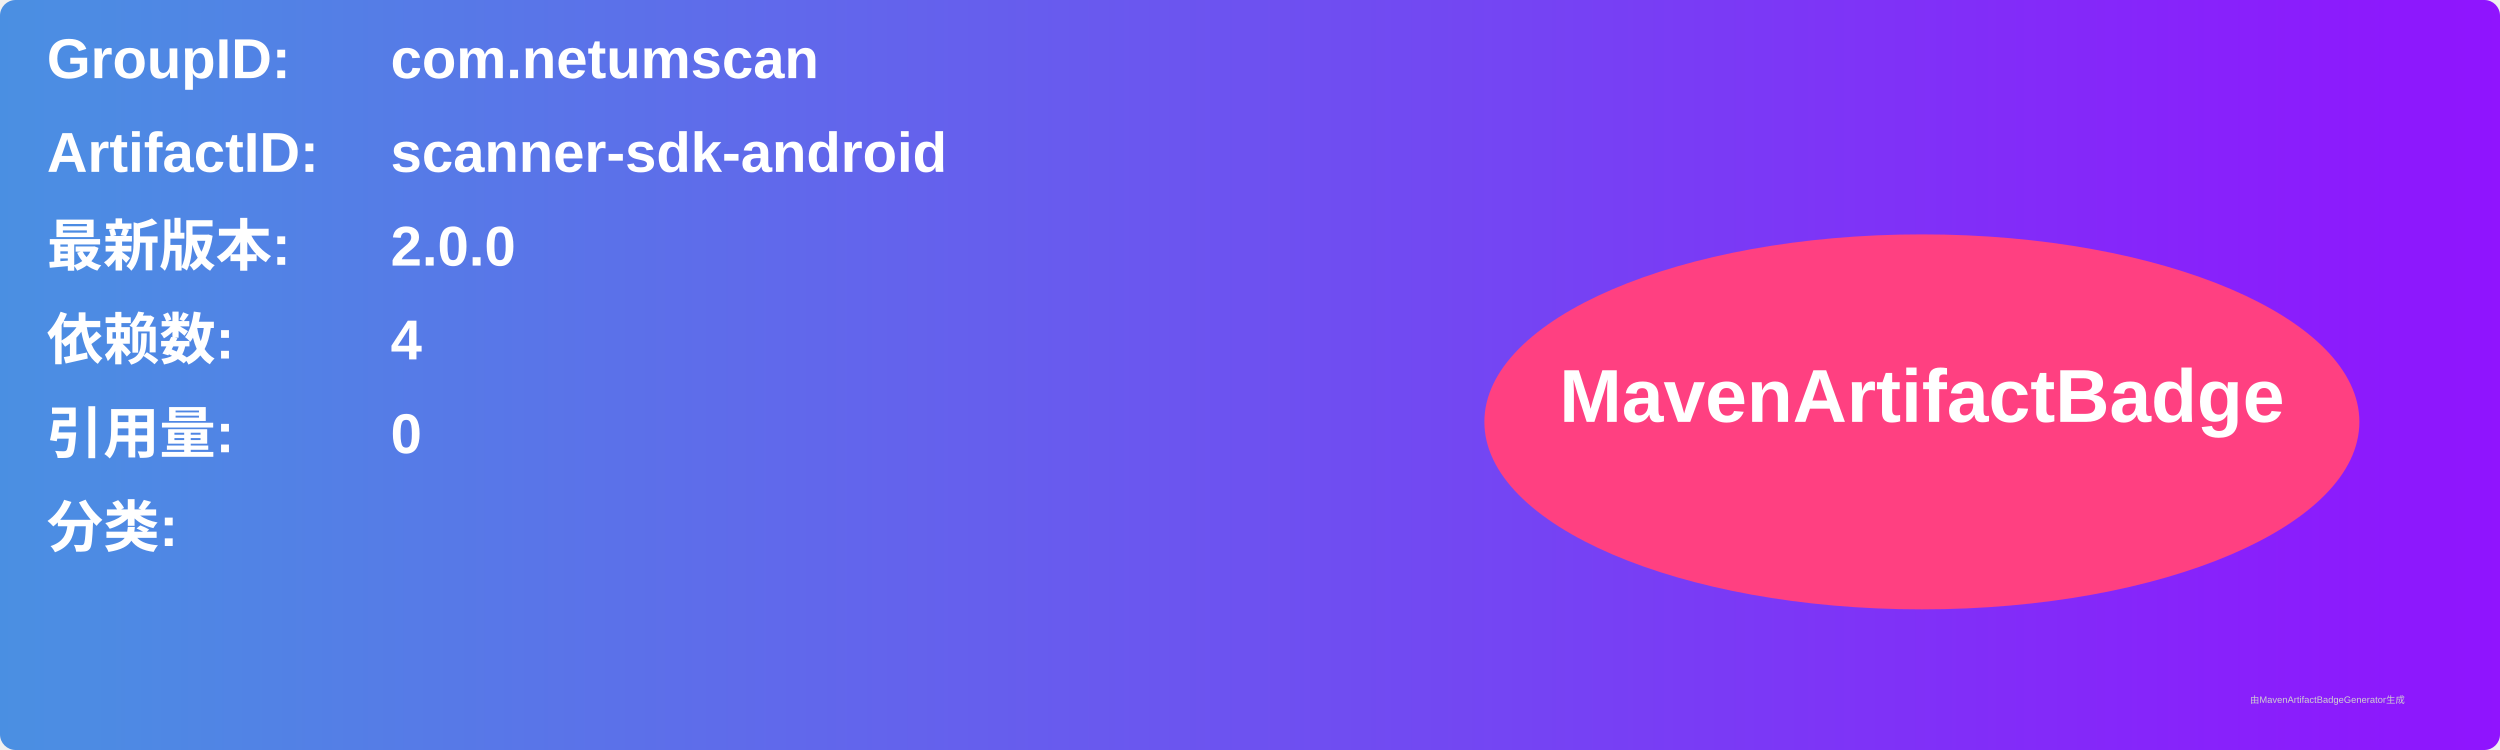
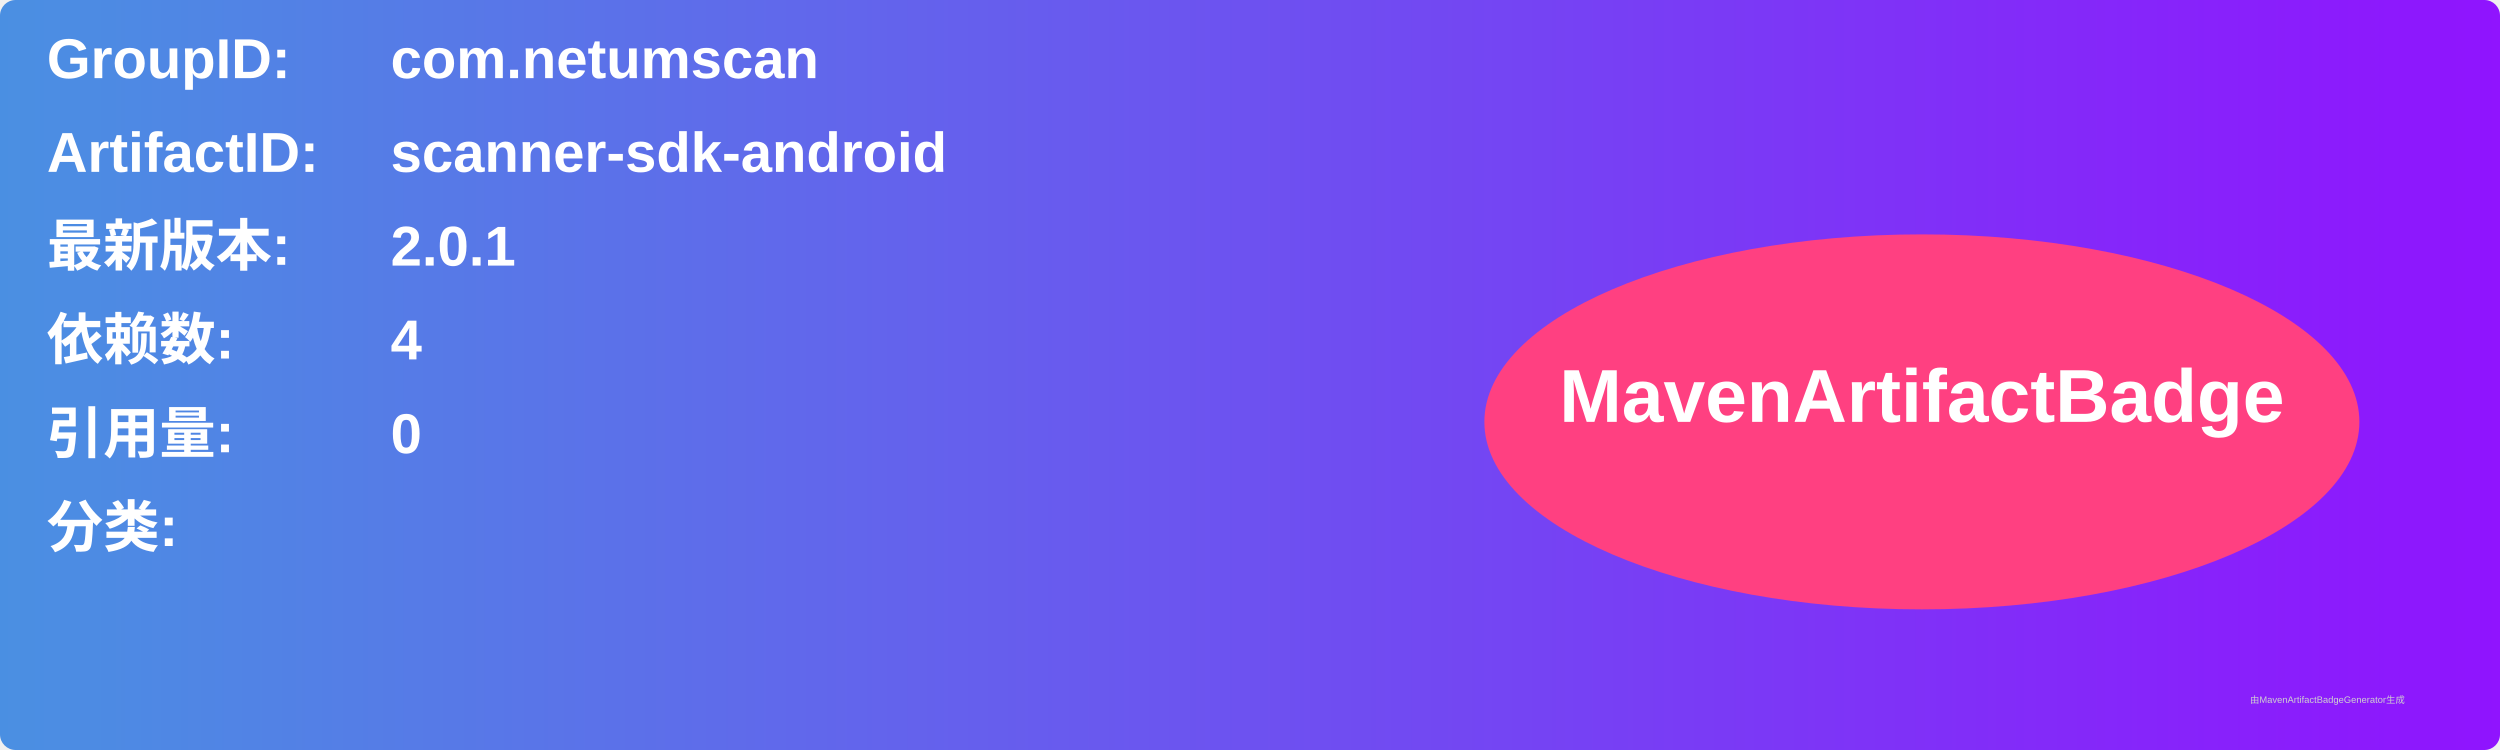
<svg xmlns="http://www.w3.org/2000/svg" width="800" height="240" viewBox="0 0 800 240">
  <linearGradient id="grad" x1="0%" y1="0%" x2="100%" y2="0%">
    <stop offset="0%" stop-color="#4a90e2" />
    <stop offset="100%" stop-color="#9013fe" />
  </linearGradient>
  <rect width="100%" height="100%" rx="5" ry="5" fill="url(#grad)" />
  <g transform="translate(15, 15)">
    <text x="0" y="10" font-family="Arial" font-size="18" fill="white" font-weight="bold" width="260">GroupID:</text>
    <text x="110" y="10" font-family="Arial" font-size="18" fill="white" font-weight="bold" width="460">com.netumscan</text>
    <text x="0" y="40" font-family="Arial" font-size="18" fill="white" font-weight="bold" width="260">ArtifactID:</text>
    <text x="110" y="40" font-family="Arial" font-size="18" fill="white" font-weight="bold" width="460">scanner-sdk-android</text>
    <text x="0" y="70" font-family="Arial" font-size="18" fill="white" font-weight="bold">最新版本:</text>
    <text x="110" y="70" font-family="Arial" font-size="18" fill="white" font-weight="bold">
-       <tspan font-weight="bold">2.0.0</tspan>
+       <tspan font-weight="bold">2.0.1</tspan>
    </text>
    <text x="0" y="100" font-family="Arial" font-size="18" fill="white" font-weight="bold">依赖数: </text>
    <text x="110" y="100" font-family="Arial" font-size="18" fill="white">
      <tspan font-weight="bold">4</tspan>
    </text>
    <text x="0" y="130" font-family="Arial" font-size="18" fill="white" font-weight="bold">引用量: </text>
    <text x="110" y="130" font-family="Arial" font-size="18" fill="white">
      <tspan font-weight="bold">0</tspan>
    </text>
    <text x="0" y="160" font-family="Arial" font-size="18" fill="white" font-weight="bold">分类:</text>
    <text x="10" y="190" font-family="Arial" font-size="10" fill="white">
      <tspan font-weight="bold" />
    </text>
    <ellipse cx="600" cy="120" rx="140" ry="60" fill="#ff4081" />
    <text x="600" y="120" text-anchor="middle" font-family="Arial" font-size="24" fill="white" font-weight="bold">MavenArtifactBadge</text>
  </g>
  <text x="720" y="225" font-family="Arial" font-size="3" fill="#d0d0d0">由MavenArtifactBadgeGenerator生成</text>
</svg>
